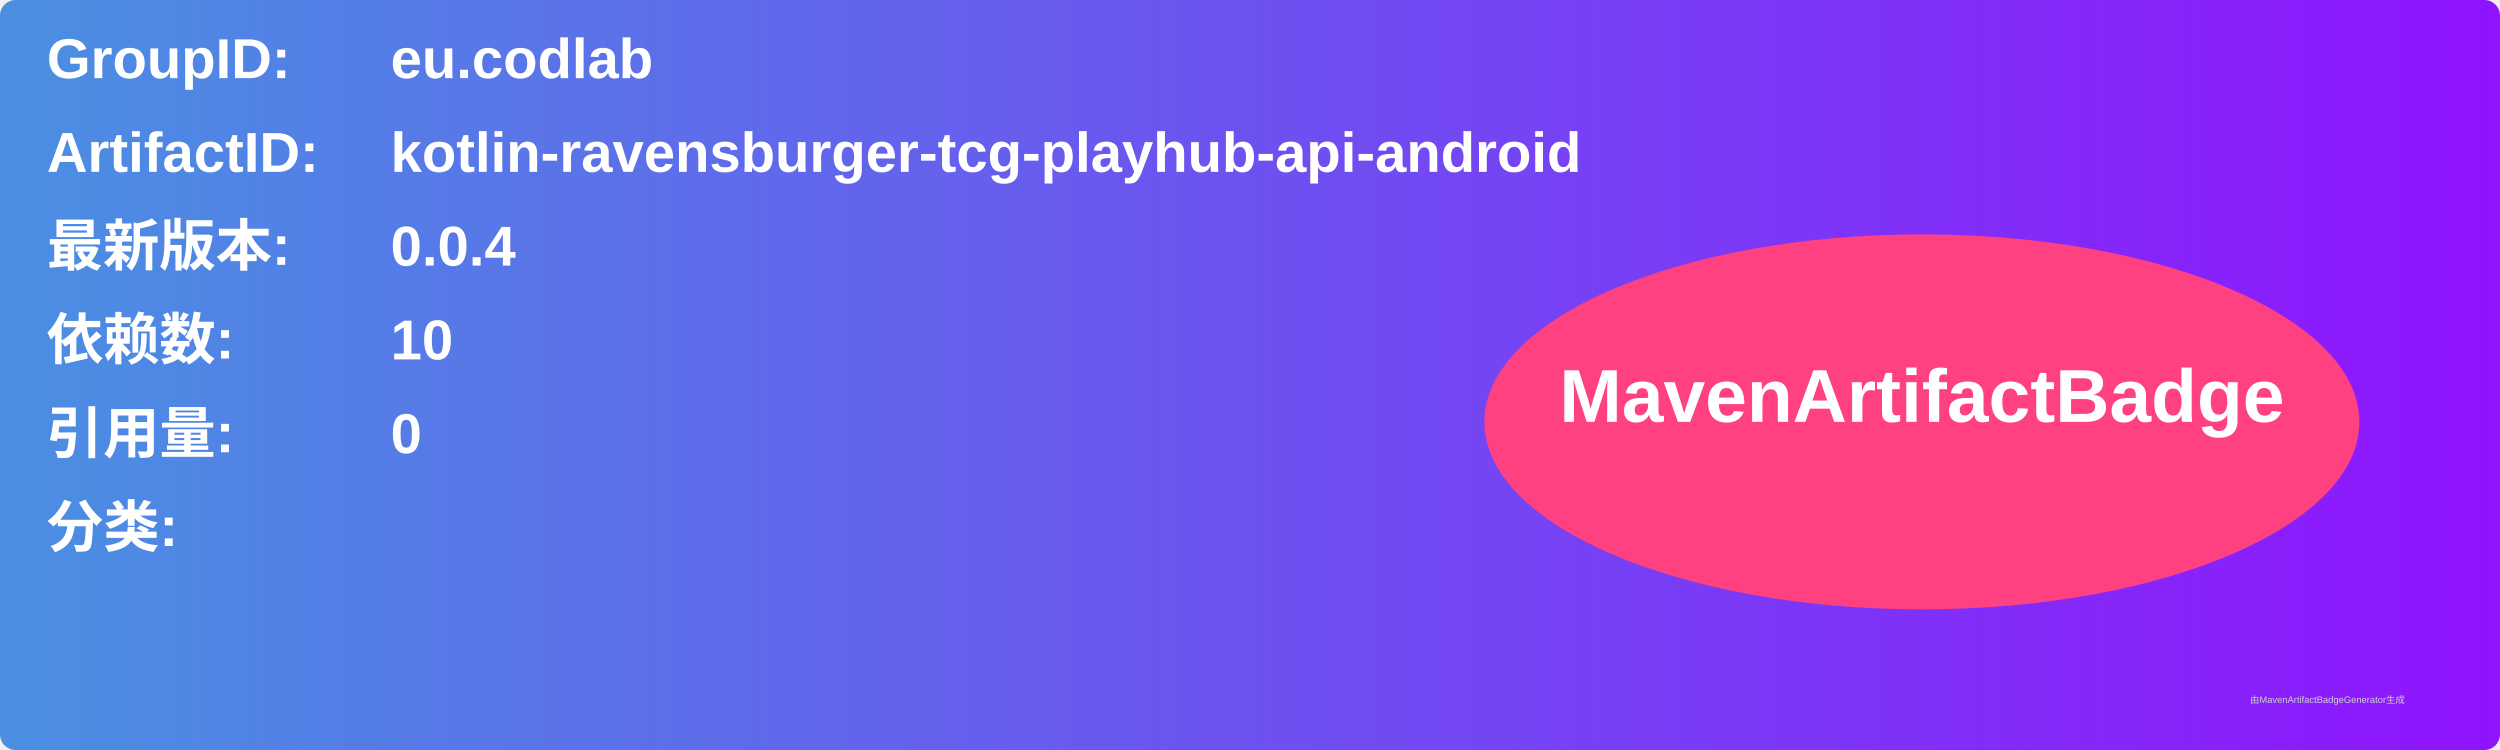
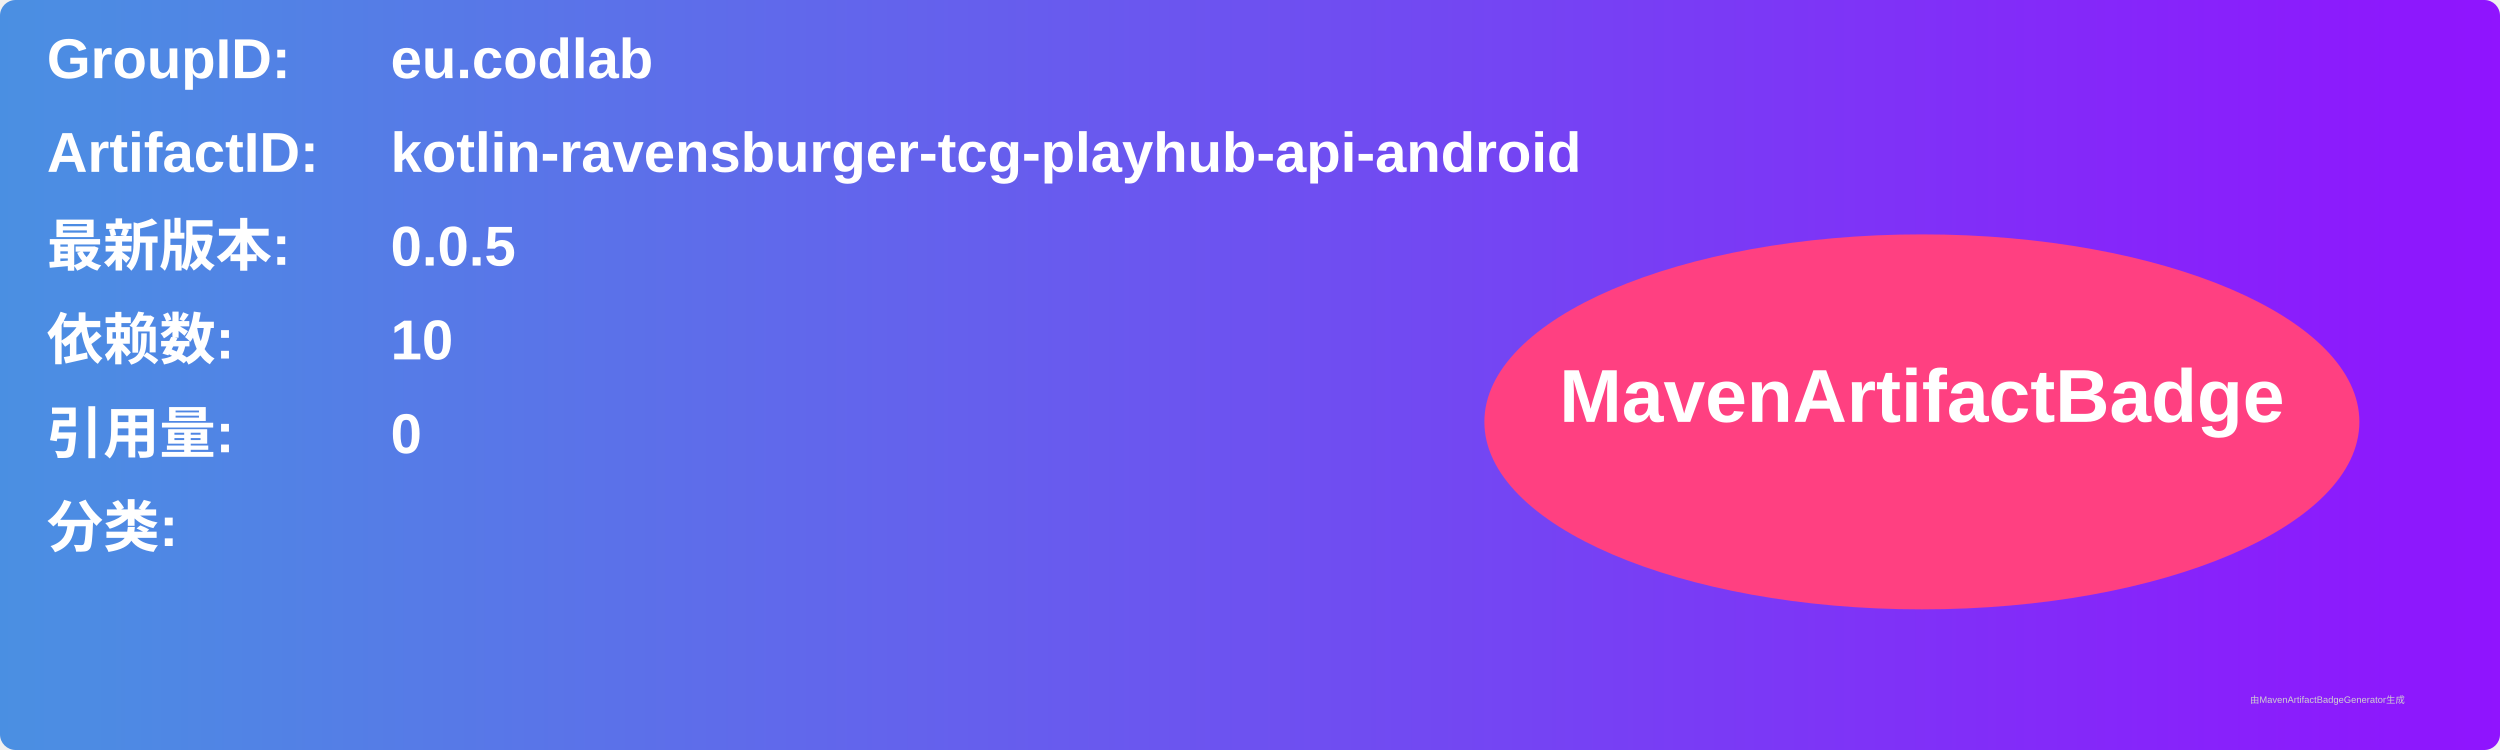
<svg xmlns="http://www.w3.org/2000/svg" width="800" height="240" viewBox="0 0 800 240">
  <linearGradient id="grad" x1="0%" y1="0%" x2="100%" y2="0%">
    <stop offset="0%" stop-color="#4a90e2" />
    <stop offset="100%" stop-color="#9013fe" />
  </linearGradient>
  <rect width="100%" height="100%" rx="5" ry="5" fill="url(#grad)" />
  <g transform="translate(15, 15)">
    <text x="0" y="10" font-family="Arial" font-size="18" fill="white" font-weight="bold" width="260">GroupID:</text>
    <text x="110" y="10" font-family="Arial" font-size="18" fill="white" font-weight="bold" width="460">eu.codlab</text>
    <text x="0" y="40" font-family="Arial" font-size="18" fill="white" font-weight="bold" width="260">ArtifactID:</text>
    <text x="110" y="40" font-family="Arial" font-size="18" fill="white" font-weight="bold" width="460">kotlin-ravensburger-tcg-playhub-api-android</text>
    <text x="0" y="70" font-family="Arial" font-size="18" fill="white" font-weight="bold">最新版本:</text>
    <text x="110" y="70" font-family="Arial" font-size="18" fill="white" font-weight="bold">
-       <tspan font-weight="bold">0.0.4</tspan>
+       <tspan font-weight="bold">0.0.5</tspan>
    </text>
    <text x="0" y="100" font-family="Arial" font-size="18" fill="white" font-weight="bold">依赖数: </text>
    <text x="110" y="100" font-family="Arial" font-size="18" fill="white">
      <tspan font-weight="bold">10</tspan>
    </text>
    <text x="0" y="130" font-family="Arial" font-size="18" fill="white" font-weight="bold">引用量: </text>
    <text x="110" y="130" font-family="Arial" font-size="18" fill="white">
      <tspan font-weight="bold">0</tspan>
    </text>
    <text x="0" y="160" font-family="Arial" font-size="18" fill="white" font-weight="bold">分类:</text>
    <text x="10" y="190" font-family="Arial" font-size="10" fill="white">
      <tspan font-weight="bold" />
    </text>
    <ellipse cx="600" cy="120" rx="140" ry="60" fill="#ff4081" />
    <text x="600" y="120" text-anchor="middle" font-family="Arial" font-size="24" fill="white" font-weight="bold">MavenArtifactBadge</text>
  </g>
  <text x="720" y="225" font-family="Arial" font-size="3" fill="#d0d0d0">由MavenArtifactBadgeGenerator生成</text>
</svg>
